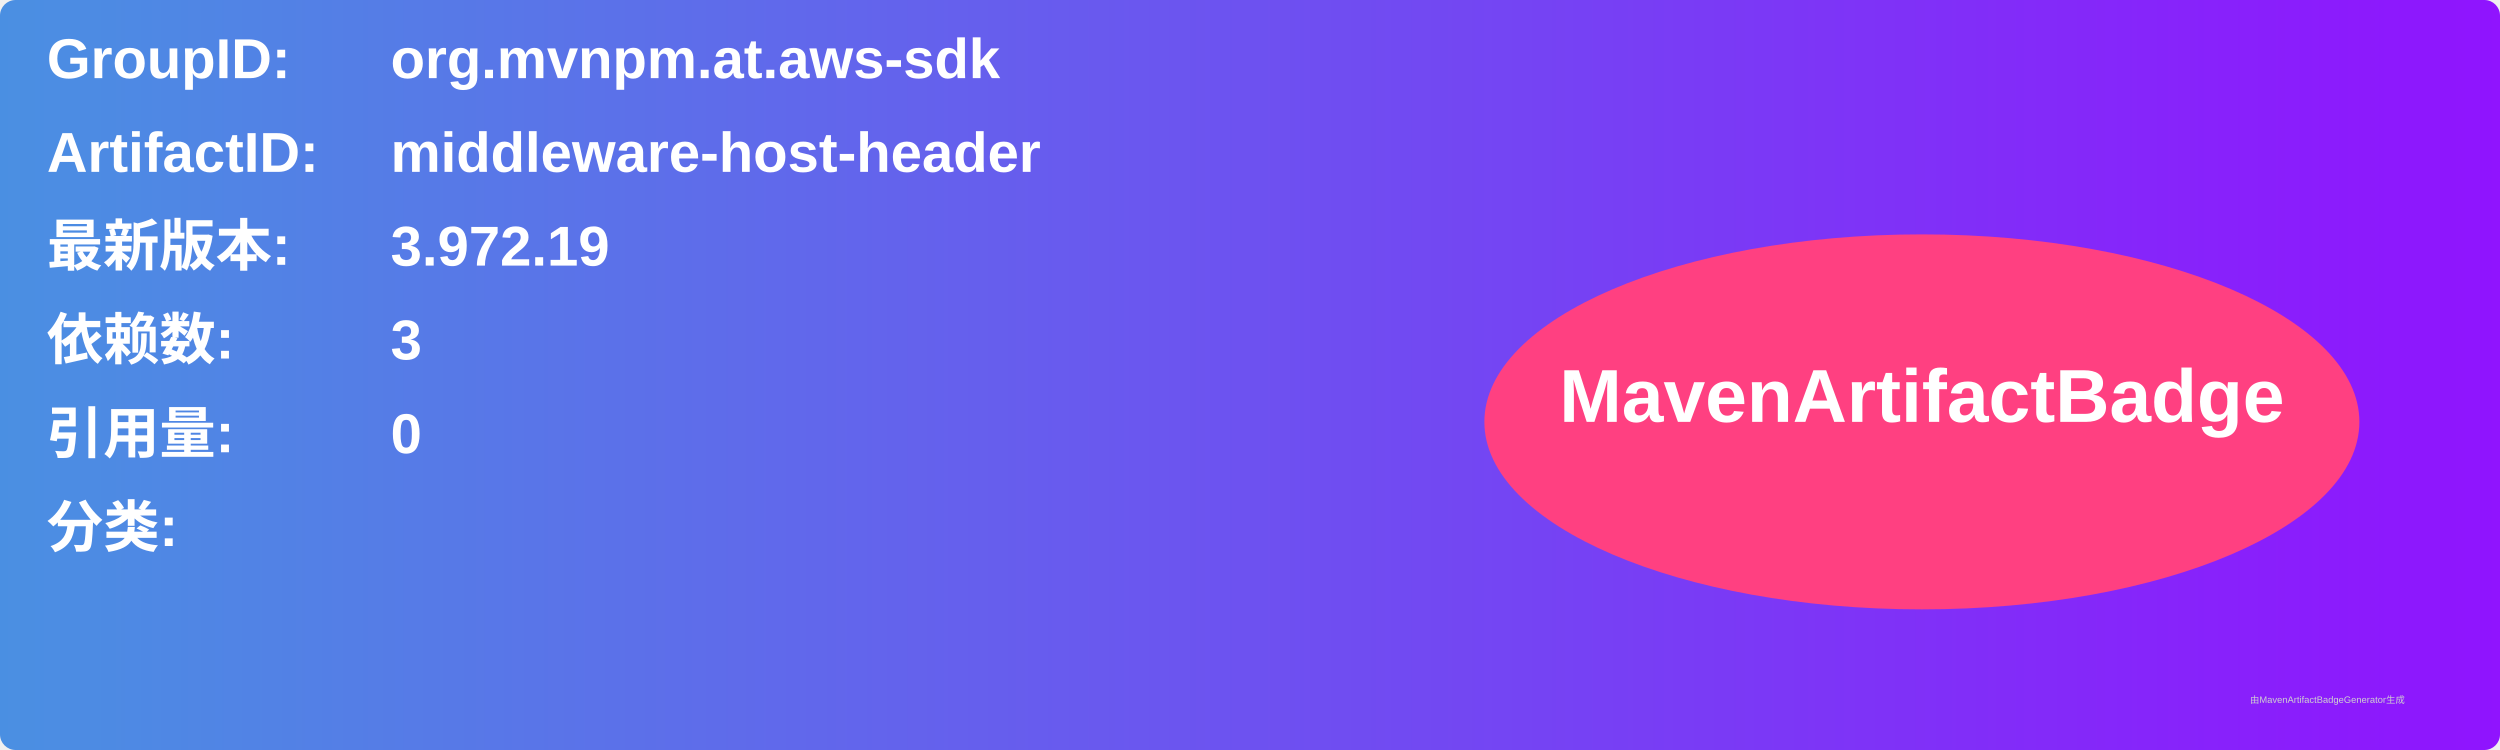
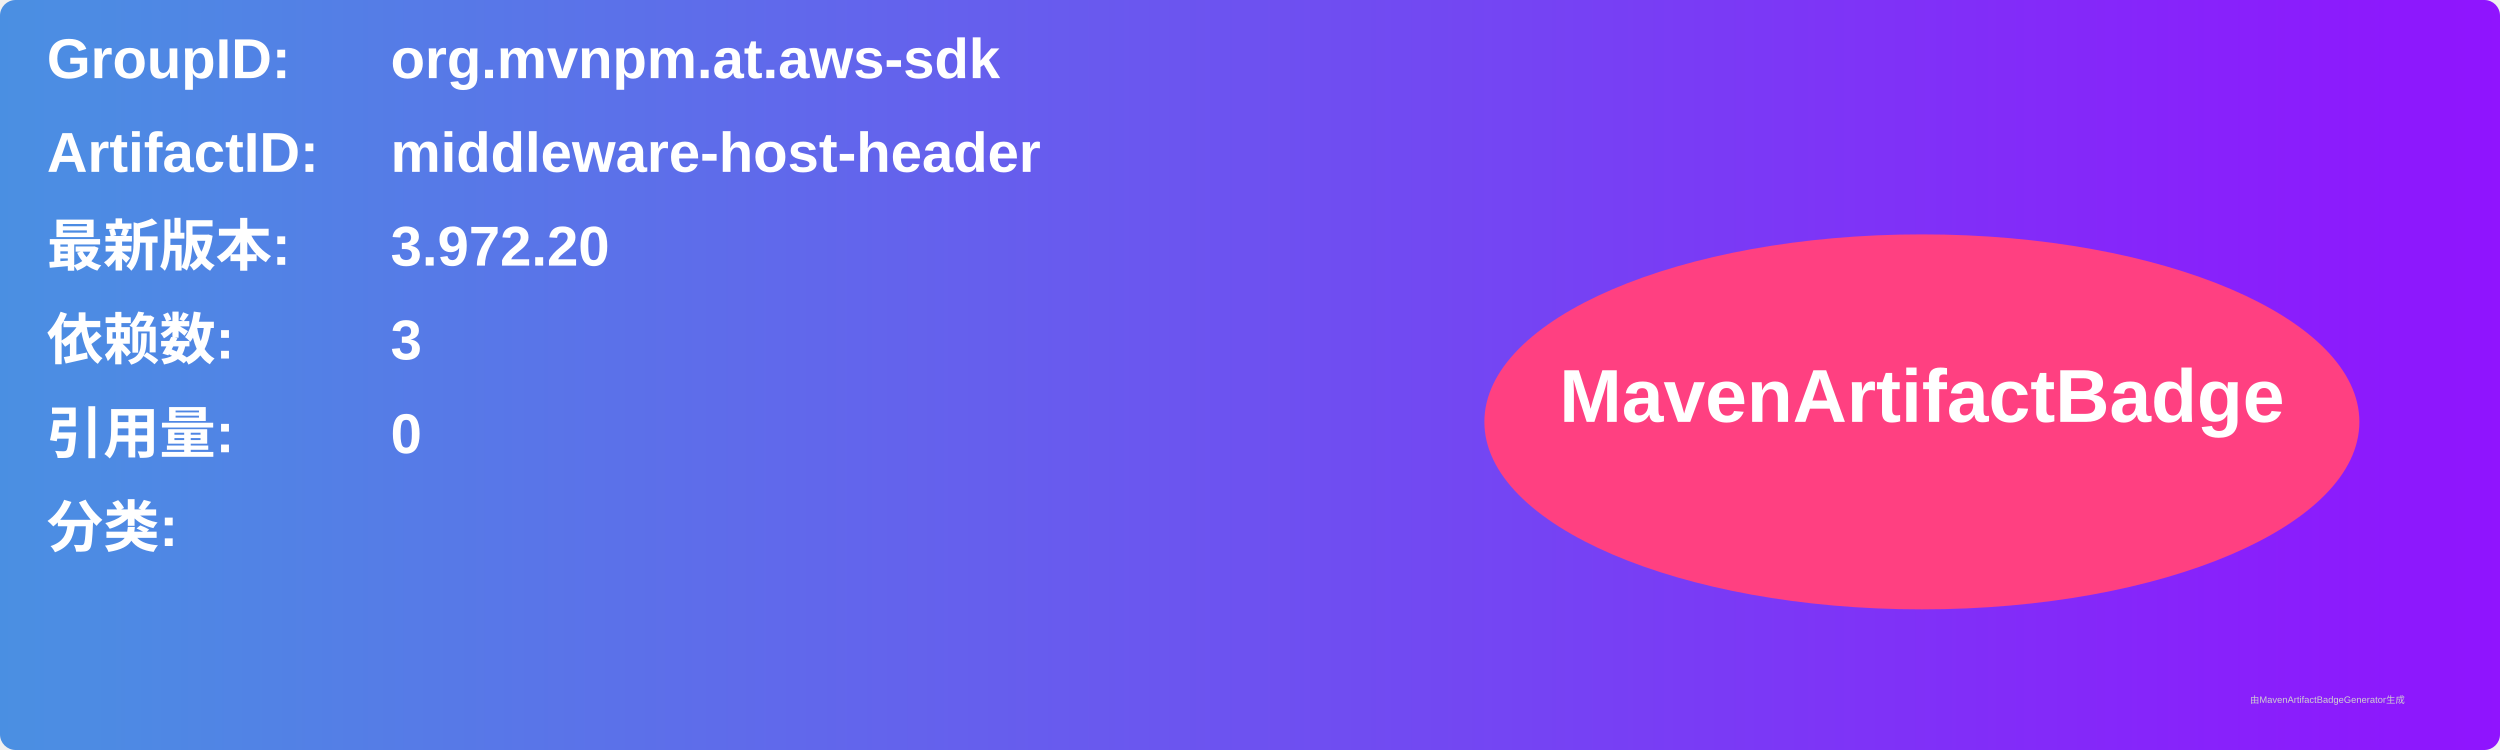
<svg xmlns="http://www.w3.org/2000/svg" width="800" height="240" viewBox="0 0 800 240">
  <linearGradient id="grad" x1="0%" y1="0%" x2="100%" y2="0%">
    <stop offset="0%" stop-color="#4a90e2" />
    <stop offset="100%" stop-color="#9013fe" />
  </linearGradient>
  <rect width="100%" height="100%" rx="5" ry="5" fill="url(#grad)" />
  <g transform="translate(15, 15)">
    <text x="0" y="10" font-family="Arial" font-size="18" fill="white" font-weight="bold" width="260">GroupID:</text>
    <text x="110" y="10" font-family="Arial" font-size="18" fill="white" font-weight="bold" width="460">org.mvnpm.at.aws-sdk</text>
    <text x="0" y="40" font-family="Arial" font-size="18" fill="white" font-weight="bold" width="260">ArtifactID:</text>
    <text x="110" y="40" font-family="Arial" font-size="18" fill="white" font-weight="bold" width="460">middleware-host-header</text>
    <text x="0" y="70" font-family="Arial" font-size="18" fill="white" font-weight="bold">最新版本:</text>
    <text x="110" y="70" font-family="Arial" font-size="18" fill="white" font-weight="bold">
-       <tspan font-weight="bold">3.972.19</tspan>
+       <tspan font-weight="bold">3.972.20</tspan>
    </text>
    <text x="0" y="100" font-family="Arial" font-size="18" fill="white" font-weight="bold">依赖数: </text>
    <text x="110" y="100" font-family="Arial" font-size="18" fill="white">
      <tspan font-weight="bold">3</tspan>
    </text>
    <text x="0" y="130" font-family="Arial" font-size="18" fill="white" font-weight="bold">引用量: </text>
    <text x="110" y="130" font-family="Arial" font-size="18" fill="white">
      <tspan font-weight="bold">0</tspan>
    </text>
    <text x="0" y="160" font-family="Arial" font-size="18" fill="white" font-weight="bold">分类:</text>
    <text x="10" y="190" font-family="Arial" font-size="10" fill="white">
      <tspan font-weight="bold" />
    </text>
    <ellipse cx="600" cy="120" rx="140" ry="60" fill="#ff4081" />
    <text x="600" y="120" text-anchor="middle" font-family="Arial" font-size="24" fill="white" font-weight="bold">MavenArtifactBadge</text>
  </g>
  <text x="720" y="225" font-family="Arial" font-size="3" fill="#d0d0d0">由MavenArtifactBadgeGenerator生成</text>
</svg>
